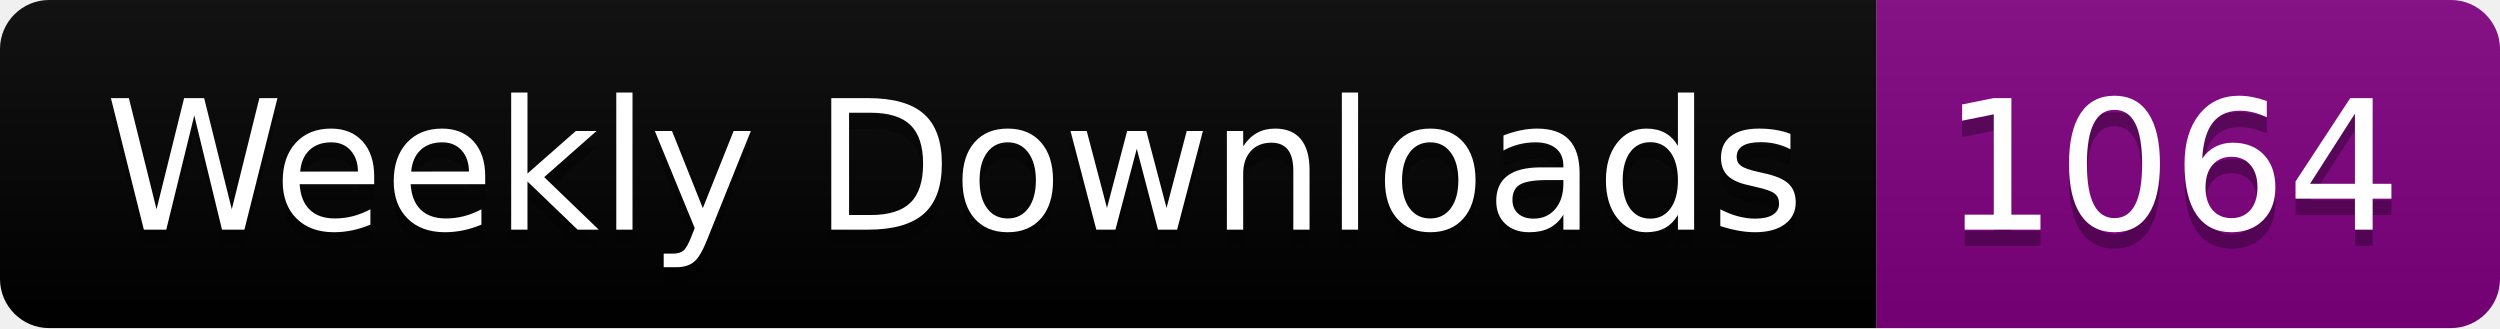
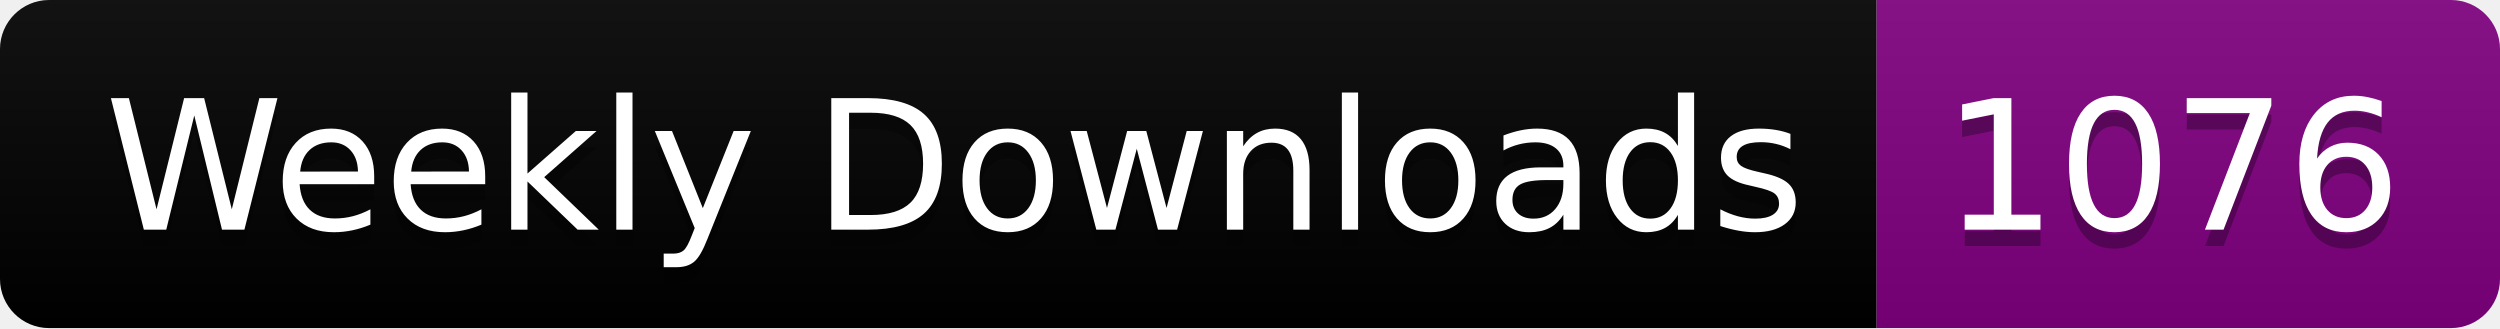
<svg xmlns="http://www.w3.org/2000/svg" width="152.4" height="20">
  <linearGradient id="smooth" x2="0" y2="100%">
    <stop offset="0" stop-color="#bbb" stop-opacity=".1" />
    <stop offset="1" stop-opacity=".1" />
  </linearGradient>
  <clipPath id="round">
    <rect width="152.4" height="20" rx="3" fill="#fff" />
  </clipPath>
  <g clip-path="url(#round)">
    <rect width="114.4" height="20" fill="black" />
    <rect x="114.4" width="38.0" height="20" fill="purple" />
    <rect width="152.4" height="20" fill="url(#smooth)" />
  </g>
  <g fill="#fff" text-anchor="middle" font-family="DejaVu Sans,Verdana,Geneva,sans-serif" font-size="110">
    <text x="582.0" y="150" fill="#010101" fill-opacity=".3" transform="scale(0.1)" textLength="1044.0" lengthAdjust="spacing">Weekly Downloads</text>
    <text x="582.0" y="140" transform="scale(0.1)" textLength="1044.0" lengthAdjust="spacing">Weekly Downloads</text>
-     <text x="1324.0" y="150" fill="#010101" fill-opacity=".3" transform="scale(0.1)" textLength="280.0" lengthAdjust="spacing">1064</text>
-     <text x="1324.0" y="140" transform="scale(0.1)" textLength="280.0" lengthAdjust="spacing">1064</text>
+     <text x="1324.0" y="150" fill="#010101" fill-opacity=".3" transform="scale(0.1)" textLength="280.0" lengthAdjust="spacing">1076</text>
+     <text x="1324.0" y="140" transform="scale(0.1)" textLength="280.0" lengthAdjust="spacing">1076</text>
  </g>
</svg>
